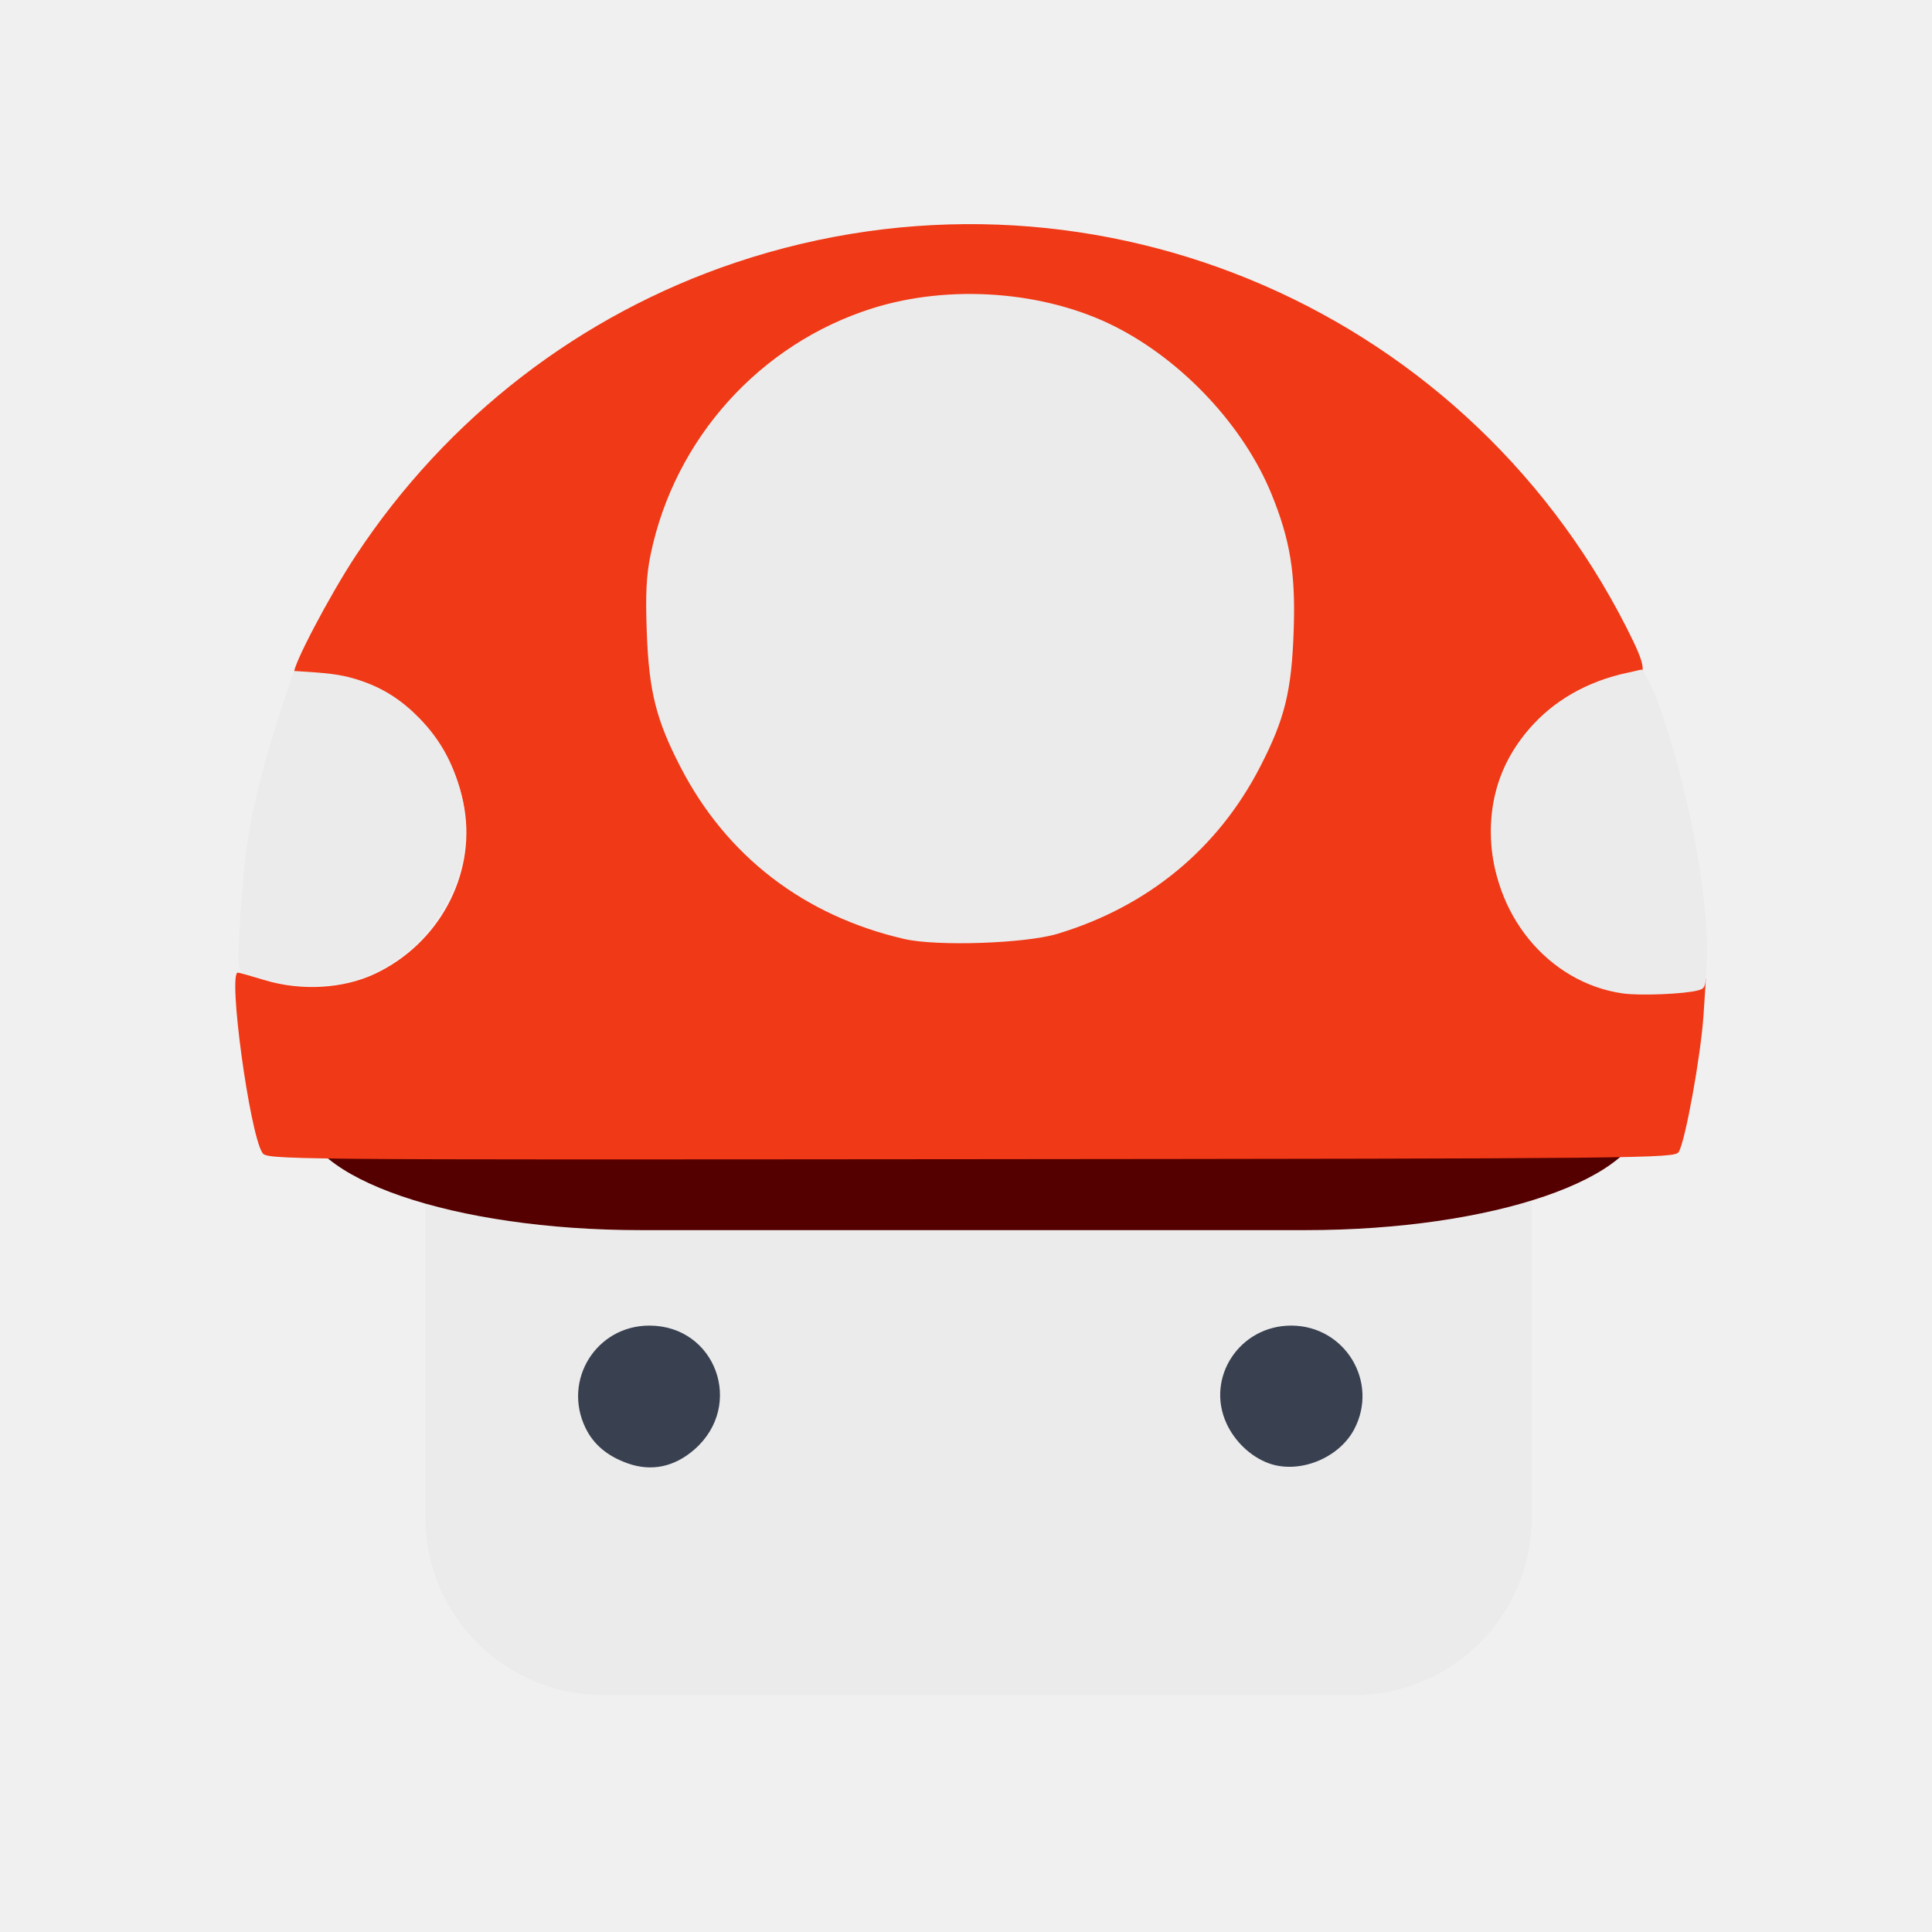
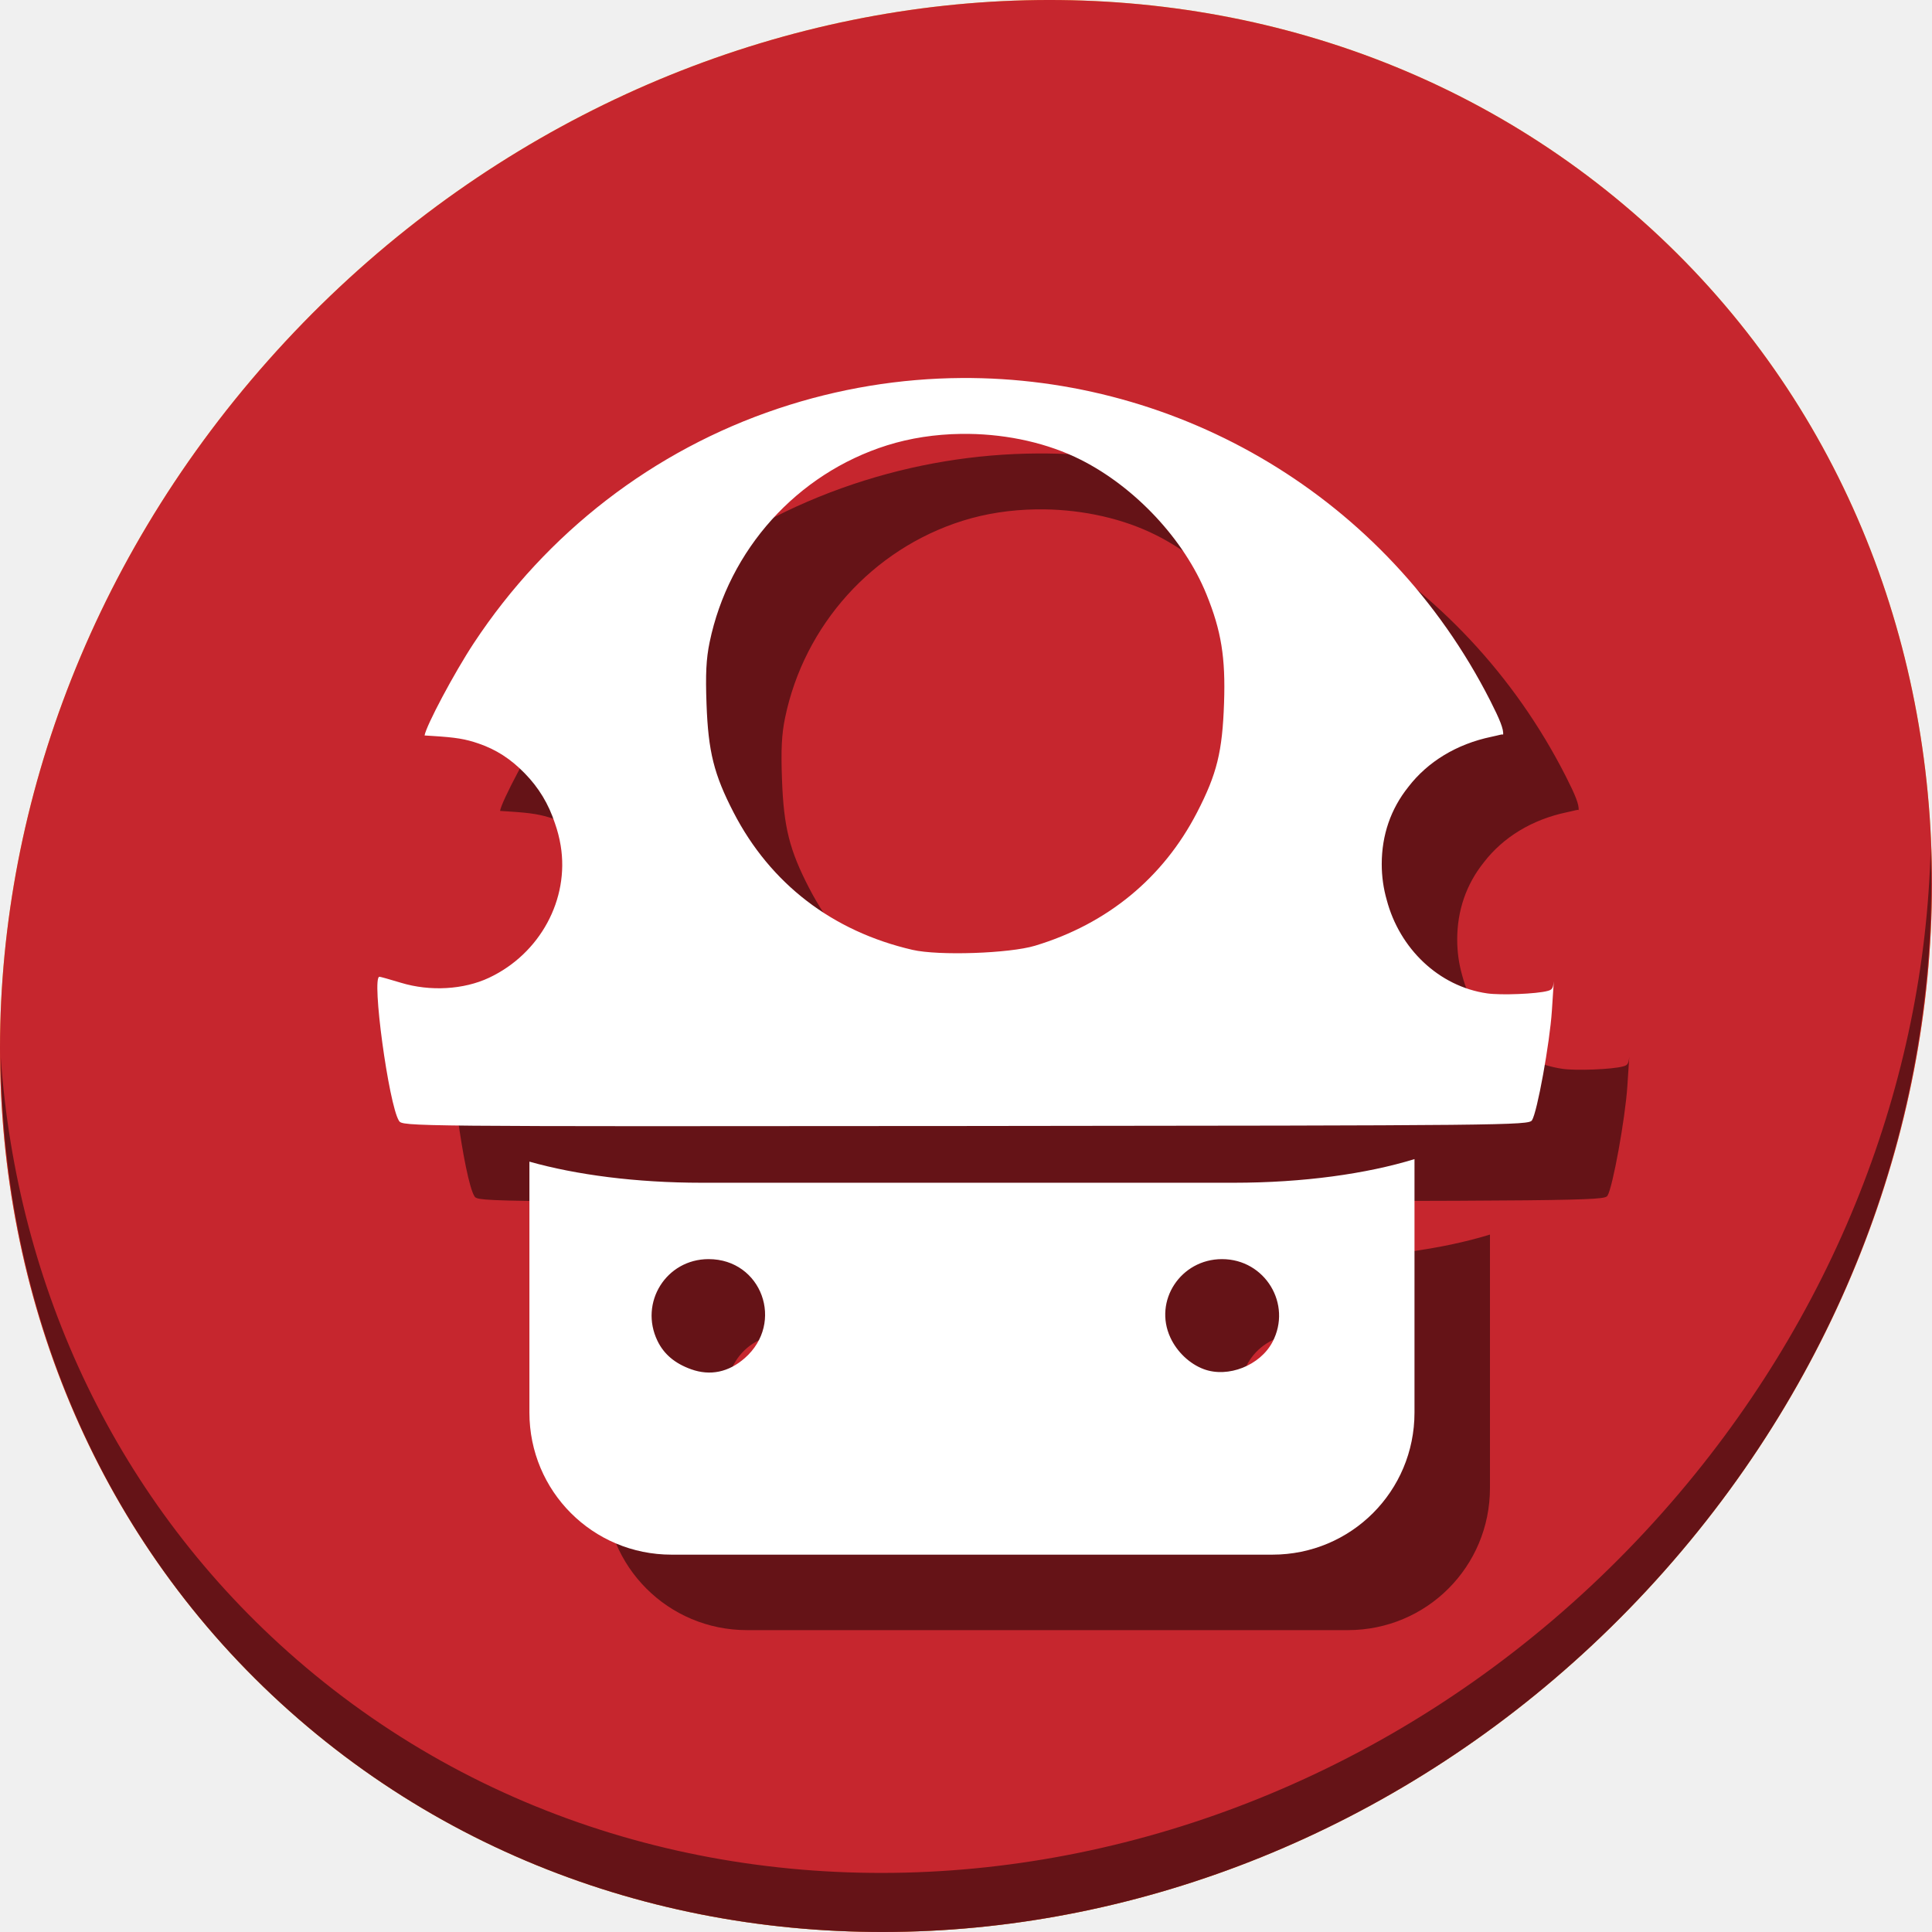
<svg xmlns="http://www.w3.org/2000/svg" id="svg2" version="1.1" width="512" height="512">
  <defs id="defs6" />
-   <g id="g4142">
-     <rect ry="47.077" y="270.385" x="112.725" height="178.818" width="293.213" id="rect2992" style="fill:#ebebeb;fill-opacity:1;fill-rule:evenodd;stroke:none" />
-     <path id="path3011" d="m 166.306,387.791 c -5.379,-1.922 -9.015,-4.986 -11.149,-9.395 -6.133,-12.67 2.88,-27.098 16.927,-27.098 17.588,0 25.301,21.101 11.986,32.792 -5.337,4.686 -11.445,5.959 -17.764,3.701 z" style="fill:#394050;fill-opacity:1" />
-     <path id="path3009" d="m 336.157,387.76 c -4.686,-1.735 -8.881,-5.696 -11.095,-10.477 -5.641,-12.183 3.446,-25.985 17.107,-25.985 14.254,0 23.328,14.938 16.699,27.49 -4.091,7.746 -14.701,11.937 -22.711,8.972 z" style="fill:#394050;fill-opacity:1" />
-     <path id="path3789" d="m 70.907,259.332 c -3.059,-0.753 -6.049,-1.67 -6.644,-2.037 -2.037,-1.259 0.225,-28.58 3.641,-43.984 2.024,-9.127 5.942,-22.554 9.068,-31.077 l 1.67,-4.553 3.664,0.014 c 13.741,0.051 27.549,7.223 34.821,18.086 11.783,17.6 9.957,38.253 -4.676,52.898 -10.822,10.831 -25.513,14.598 -41.544,10.653 z" style="fill:#ffffff;fill-opacity:0;fill-rule:evenodd;stroke:#a3a69b;stroke-width:0;stroke-linecap:round;stroke-linejoin:miter;stroke-miterlimit:4;stroke-opacity:1;stroke-dasharray:none" />
-     <path id="path3791" d="m 429.074,260.402 c -18.933,-2.67 -33.327,-19.958 -33.229,-39.909 0.098,-19.925 13.693,-35.601 34.59,-39.884 2.647,-0.543 5,-0.8 5.228,-0.571 0.228,0.228 1.617,3.643 3.086,7.587 7.128,19.14 12.277,47.678 11.665,64.646 -0.239,6.626 -0.312,6.867 -2.224,7.377 -3.469,0.924 -14.752,1.369 -19.116,0.754 z" style="fill:#ffffff;fill-opacity:0;fill-rule:evenodd;stroke:#a3a69b;stroke-width:0;stroke-linecap:round;stroke-linejoin:miter;stroke-miterlimit:4;stroke-opacity:1;stroke-dasharray:none" />
-     <rect rx="89.621" ry="30.715" y="263.482" x="80.155" height="62.513" width="355.519" id="rect3801" style="fill:#550000;fill-rule:evenodd;stroke:#000000;stroke-width:0;stroke-linecap:butt;stroke-linejoin:miter;stroke-miterlimit:4;stroke-opacity:1;stroke-dasharray:none" />
-     <path id="path3007" d="m 69.509,305.469 c -3.402,-5.342 -9.15,-47.718 -6.473,-47.718 0.309,0 3.528,0.901 7.154,2.002 9.61,2.919 20.763,2.282 29.152,-1.666 16.902,-7.953 26.678,-25.991 23.737,-43.798 -3.159,-19.127 -18.464,-33.449 -37.111,-34.727 -4.118,-0.282 -7.701,-0.858 -7.961,-1.278 -0.777,-1.257 9.293,-20.441 16.319,-31.088 24.146,-36.592 59.494,-63.847 100.694,-77.641 91.9,-30.767 192.063,10.299 236.027,96.77 5.468,10.756 5.622,12.998 0.889,12.998 -4.192,0 -13.874,3.478 -18.347,6.59 -12.061,8.392 -18.504,20.41 -18.504,34.513 0,18.75 11.752,34.491 29.631,39.688 5.511,1.602 16.182,1.571 24.144,-0.069 l 3.221,-0.664 -0.63,9.606 c -0.704,10.748 -4.864,33.662 -6.593,36.318 -1.082,1.662 -8.138,1.733 -187.635,1.89 -185.569,0.162 -186.517,0.154 -187.714,-1.727 z" style="fill:#f03916" />
-     <path id="path2986" d="m 280.243,247.47 c 23.919,-7.217 42.451,-22.467 53.649,-44.149 6.59,-12.76 8.396,-20.08 8.953,-36.282 0.517,-15.047 -0.916,-23.889 -5.835,-35.993 C 329.656,112.944 313.454,95.598 295.396,86.49 276.828,77.125 251.682,75.251 231.199,81.706 201.413,91.094 178.775,116.222 172.42,146.949 c -1.138,5.502 -1.387,10.523 -1.02,20.537 0.576,15.722 2.457,23.242 8.961,35.835 12.192,23.607 32.76,39.4 59.285,45.522 8.646,1.996 32.055,1.204 40.597,-1.373 z" style="fill:#ebebeb;fill-opacity:1" />
-     <path id="path3793" d="m 430.012,263.263 c -19.795,-2.844 -34.845,-21.262 -34.742,-42.517 0.102,-21.227 14.317,-37.928 36.165,-42.491 2.768,-0.578 3.597,-0.948 3.836,-0.705 0.239,0.243 2.554,4.36 4.089,8.563 7.452,20.391 13.603,50.411 12.963,68.488 -0.25,7.059 -0.326,7.316 -2.325,7.859 -3.627,0.985 -15.424,1.459 -19.987,0.803 z" style="fill:#ebebeb;fill-opacity:1;fill-rule:evenodd;stroke:#a3a69b;stroke-width:0;stroke-linecap:round;stroke-linejoin:miter;stroke-miterlimit:4;stroke-opacity:1;stroke-dasharray:none" />
-     <path id="path3795" d="m 78.487,261.219 c -4.473,-0.493 -13.682,-2.922 -14.584,-3.846 -0.395,-0.405 -0.571,-1.056 -0.671,-2.475 -0.24,-3.43 0.961,-21.101 1.988,-29.25 1.277,-10.134 4.933,-24.781 9.746,-39.042 1.29,-3.821 2.48,-7.362 2.645,-7.869 l 0.3,-0.922 2.729,0.17 c 7.769,0.485 10.825,0.986 15.239,2.5 5.844,2.004 10.634,5.095 15.291,9.867 5.884,6.029 9.511,12.921 11.436,21.731 0.908,4.156 0.907,11.589 -0.004,15.755 -3.233,14.794 -13.78,26.992 -27.302,31.574 -4.614,1.563 -11.911,2.348 -16.814,1.807 l -3e-6,0 z" style="fill:#ebebeb;fill-opacity:1;fill-rule:evenodd;stroke:#a3a69b;stroke-width:0;stroke-linecap:round;stroke-linejoin:miter;stroke-miterlimit:4;stroke-opacity:1;stroke-dasharray:none" />
+   <g id="g871">
+     <path style="fill:#f9c440;fill-opacity:1;stroke-width:11.11" d="m 432.913,56.474 c 102.193,88.575 105.827,249.7 8.117,359.899 C 343.32,526.572 181.28,544.101 79.087,455.526 -23.106,366.951 -26.74,205.826 70.97,95.627 168.68,-14.572 330.72,-32.101 432.913,56.474 Z" id="path27-5" />
+     <path style="opacity:0.1;stroke-width:11.11" d="M 511.636,224.904 C 510.084,286.215 486.474,349.058 440.669,400.718 342.959,510.917 180.919,528.446 78.726,439.871 30.827,398.356 4.497,340.923 0.194,280.229 0.799,346.585 27.117,410.482 79.079,455.519 c 102.193,88.575 264.241,71.037 361.943,-39.153 49.705,-56.058 73.005,-125.291 70.614,-191.462 z" id="path51-5" />
+     <path id="path891" d="m 432.913,56.474 c 102.193,88.575 105.827,249.7 8.117,359.899 C 343.32,526.572 181.28,544.101 79.087,455.526 -23.106,366.951 -26.74,205.826 70.97,95.627 168.68,-14.572 330.72,-32.101 432.913,56.474 Z" style="fill:#c6262e;fill-opacity:1;stroke-width:11.11" />
+     <path id="path893" d="M 511.636,224.904 C 510.084,286.215 486.474,349.058 440.669,400.718 342.959,510.917 180.919,528.446 78.726,439.871 30.827,398.356 4.497,340.923 0.194,280.229 0.799,346.585 27.117,410.482 79.079,455.519 c 102.193,88.575 264.241,71.037 361.943,-39.153 49.705,-56.058 73.005,-125.291 70.614,-191.462 z" style="opacity:1;fill:#000000;fill-opacity:0.49;stroke-width:11.11" />
+     <g style="fill:#000000;fill-opacity:0.49" transform="translate(20.00011,20)" id="g77">
+       <path id="path73" d="m 374.857,307.174 c -12.68,3.898 -29.455,6.266 -47.906,6.266 H 185.939 c -17.369,0 -33.258,-2.097 -45.639,-5.594 v 66.496 c 0,20.863 16.795,37.658 37.658,37.658 h 159.238 c 20.863,0 37.66,-16.795 37.66,-37.658 z m -187.072,26.506 c 14.07,0 20.24,16.88 9.588,26.232 -4.27,3.749 -9.156,4.767 -14.211,2.961 -4.303,-1.538 -7.21,-3.988 -8.918,-7.516 -4.906,-10.135 2.304,-21.678 13.541,-21.678 z m 136.061,0 c 11.403,0 18.661,11.951 13.357,21.992 -3.272,6.196 -11.76,9.548 -18.168,7.176 -3.749,-1.388 -7.104,-4.556 -8.875,-8.381 -4.512,-9.746 2.757,-20.787 13.686,-20.787 z" style="fill:#000000;fill-opacity:0.49;fill-rule:evenodd;stroke:none;stroke-width:0.8" />
+       <path id="path75" d="m 254.787,100.176 c -16.174,0.106 -32.573,2.739 -48.654,8.123 -32.958,11.034 -61.235,32.837 -80.551,62.109 -5.258,7.969 -12.646,21.912 -13.066,24.498 l 2.117,0.133 c 6.215,0.388 8.66,0.789 12.191,2 4.675,1.603 8.507,4.075 12.232,7.893 3.747,3.839 6.333,8.13 8.016,13.27 0.663,1.882 1.176,3.845 1.512,5.879 2.352,14.245 -5.468,28.675 -18.988,35.037 -6.711,3.158 -15.633,3.667 -23.32,1.332 -2.9,-0.881 -5.475,-1.602 -5.723,-1.602 -2.142,0 2.456,33.899 5.178,38.172 0.958,1.504 1.716,1.511 150.162,1.381 143.589,-0.126 149.232,-0.182 150.098,-1.512 1.383,-2.125 4.712,-20.455 5.275,-29.053 l 0.504,-7.684 -0.008,0.002 c -0.19,1.928 -0.558,2.162 -1.658,2.461 -2.901,0.788 -12.338,1.167 -15.988,0.643 -12.866,-1.849 -23.227,-11.923 -26.615,-24.756 -6.8e-4,-0.003 -0.001,-0.005 -0.002,-0.008 -0.866,-3.008 -1.324,-6.197 -1.324,-9.504 0,-7.706 2.407,-14.632 7.006,-20.389 0.029,-0.038 0.058,-0.077 0.088,-0.115 5.061,-6.561 12.651,-11.283 21.986,-13.232 2.214,-0.462 2.877,-0.757 3.068,-0.562 0.002,0.002 0.012,0.021 0.014,0.023 0.21,-1.407 -0.896,-4.093 -3.393,-9.004 -27.476,-54.041 -82.391,-85.913 -140.156,-85.535 z m 1.922,14.809 c 10.507,0.14 21.016,2.472 29.719,6.861 14.446,7.286 27.407,21.164 33.291,35.645 3.934,9.683 5.082,16.754 4.668,28.791 -0.445,12.961 -1.89,18.818 -7.162,29.025 -8.958,17.345 -23.784,29.543 -42.918,35.316 -6.833,2.062 -25.558,2.696 -32.475,1.1 -21.219,-4.898 -37.672,-17.532 -47.426,-36.416 -5.203,-10.074 -6.707,-16.091 -7.168,-28.668 -0.294,-8.011 -0.094,-12.026 0.816,-16.428 5.083,-24.58 23.192,-44.682 47.02,-52.191 6.144,-1.936 12.814,-2.935 19.533,-3.033 0.7,-0.01 1.401,-0.011 2.102,-0.002 z" style="fill:#000000;fill-opacity:0.49;stroke-width:0.8" />
+     </g>
+     <g id="g71">
+       <path style="fill:#ffffff;fill-opacity:1;fill-rule:evenodd;stroke:none;stroke-width:0.8" d="m 374.857,307.174 c -12.68,3.898 -29.455,6.266 -47.906,6.266 H 185.939 c -17.369,0 -33.258,-2.097 -45.639,-5.594 v 66.496 c 0,20.863 16.795,37.658 37.658,37.658 h 159.238 c 20.863,0 37.66,-16.795 37.66,-37.658 z m -187.072,26.506 c 14.07,0 20.24,16.88 9.588,26.232 -4.27,3.749 -9.156,4.767 -14.211,2.961 -4.303,-1.538 -7.21,-3.988 -8.918,-7.516 -4.906,-10.135 2.304,-21.678 13.541,-21.678 z m 136.061,0 c 11.403,0 18.661,11.951 13.357,21.992 -3.272,6.196 -11.76,9.548 -18.168,7.176 -3.749,-1.388 -7.104,-4.556 -8.875,-8.381 -4.512,-9.746 2.757,-20.787 13.686,-20.787 z" id="rect2992" />
+       <path style="fill:#ffffff;fill-opacity:1;stroke-width:0.8" d="m 254.787,100.176 c -16.174,0.106 -32.573,2.739 -48.654,8.123 -32.958,11.034 -61.235,32.837 -80.551,62.109 -5.258,7.969 -12.646,21.912 -13.066,24.498 l 2.117,0.133 c 6.215,0.388 8.66,0.789 12.191,2 4.675,1.603 8.507,4.075 12.232,7.893 3.747,3.839 6.333,8.13 8.016,13.27 0.663,1.882 1.176,3.845 1.512,5.879 2.352,14.245 -5.468,28.675 -18.988,35.037 -6.711,3.158 -15.633,3.667 -23.32,1.332 -2.9,-0.881 -5.475,-1.602 -5.723,-1.602 -2.142,0 2.456,33.899 5.178,38.172 0.958,1.504 1.716,1.511 150.162,1.381 143.589,-0.126 149.232,-0.182 150.098,-1.512 1.383,-2.125 4.712,-20.455 5.275,-29.053 l 0.504,-7.684 -0.008,0.002 c -0.19,1.928 -0.558,2.162 -1.658,2.461 -2.901,0.788 -12.338,1.167 -15.988,0.643 -12.866,-1.849 -23.227,-11.923 -26.615,-24.756 -6.8e-4,-0.003 -0.001,-0.005 -0.002,-0.008 -0.866,-3.008 -1.324,-6.197 -1.324,-9.504 0,-7.706 2.407,-14.632 7.006,-20.389 0.029,-0.038 0.058,-0.077 0.088,-0.115 5.061,-6.561 12.651,-11.283 21.986,-13.232 2.214,-0.462 2.877,-0.757 3.068,-0.562 0.002,0.002 0.012,0.021 0.014,0.023 0.21,-1.407 -0.896,-4.093 -3.393,-9.004 -27.476,-54.041 -82.391,-85.913 -140.156,-85.535 z m 1.922,14.809 c 10.507,0.14 21.016,2.472 29.719,6.861 14.446,7.286 27.407,21.164 33.291,35.645 3.934,9.683 5.082,16.754 4.668,28.791 -0.445,12.961 -1.89,18.818 -7.162,29.025 -8.958,17.345 -23.784,29.543 -42.918,35.316 -6.833,2.062 -25.558,2.696 -32.475,1.1 -21.219,-4.898 -37.672,-17.532 -47.426,-36.416 -5.203,-10.074 -6.707,-16.091 -7.168,-28.668 -0.294,-8.011 -0.094,-12.026 0.816,-16.428 5.083,-24.58 23.192,-44.682 47.02,-52.191 6.144,-1.936 12.814,-2.935 19.533,-3.033 0.7,-0.01 1.401,-0.011 2.102,-0.002 z" id="path3007" />
+     </g>
  </g>
</svg>
